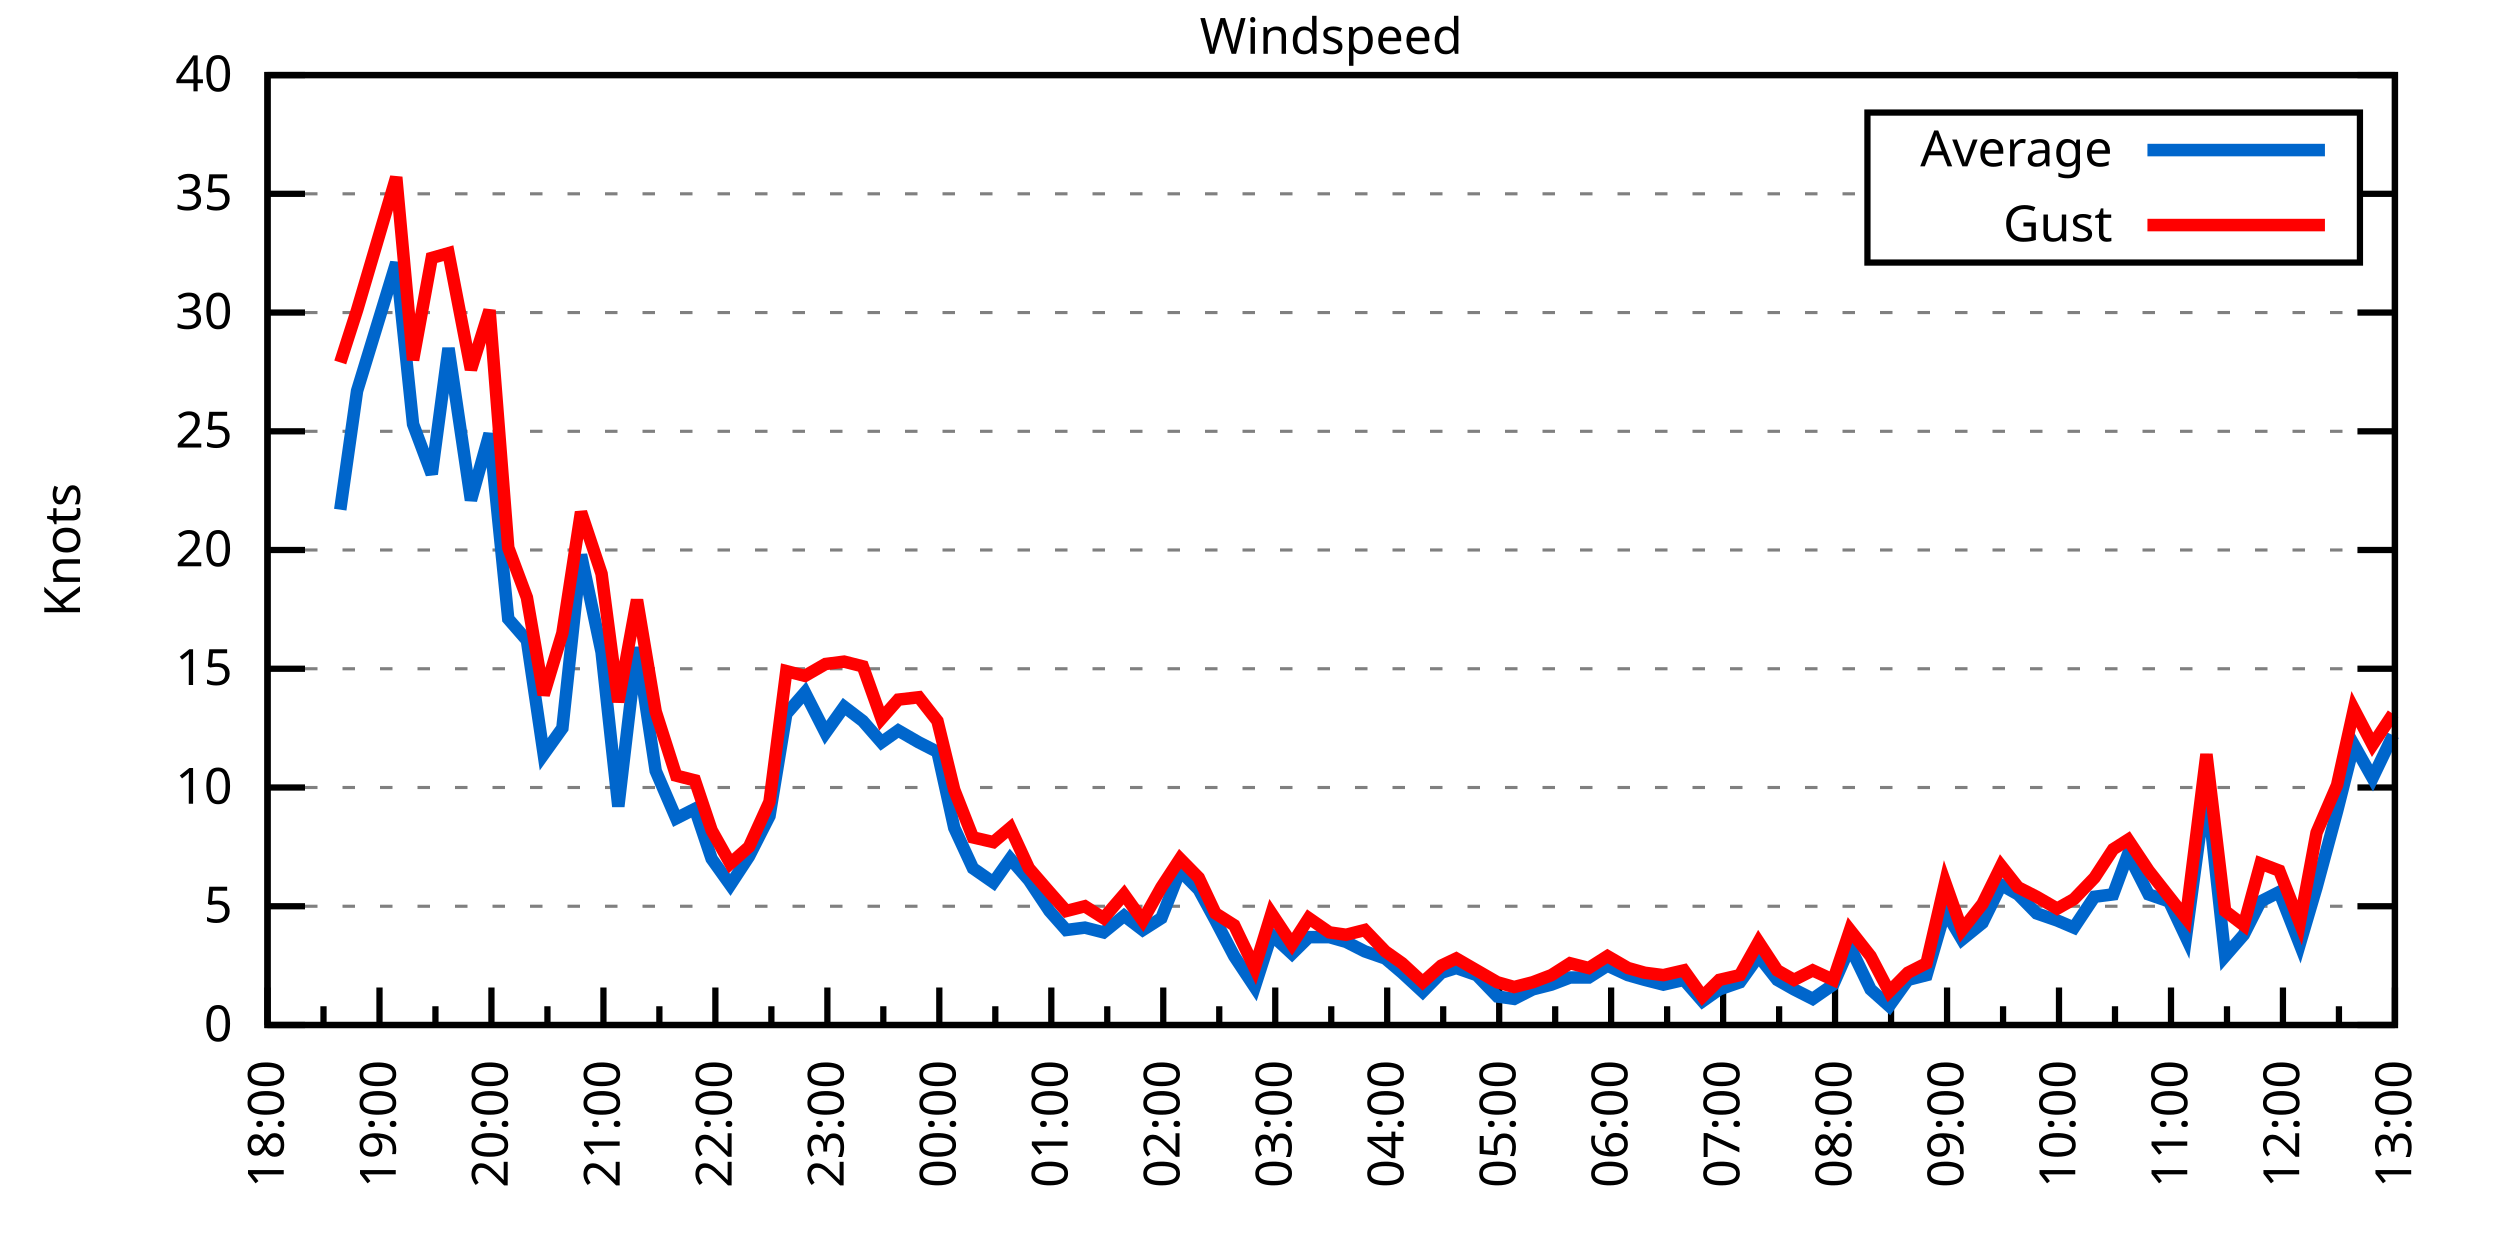
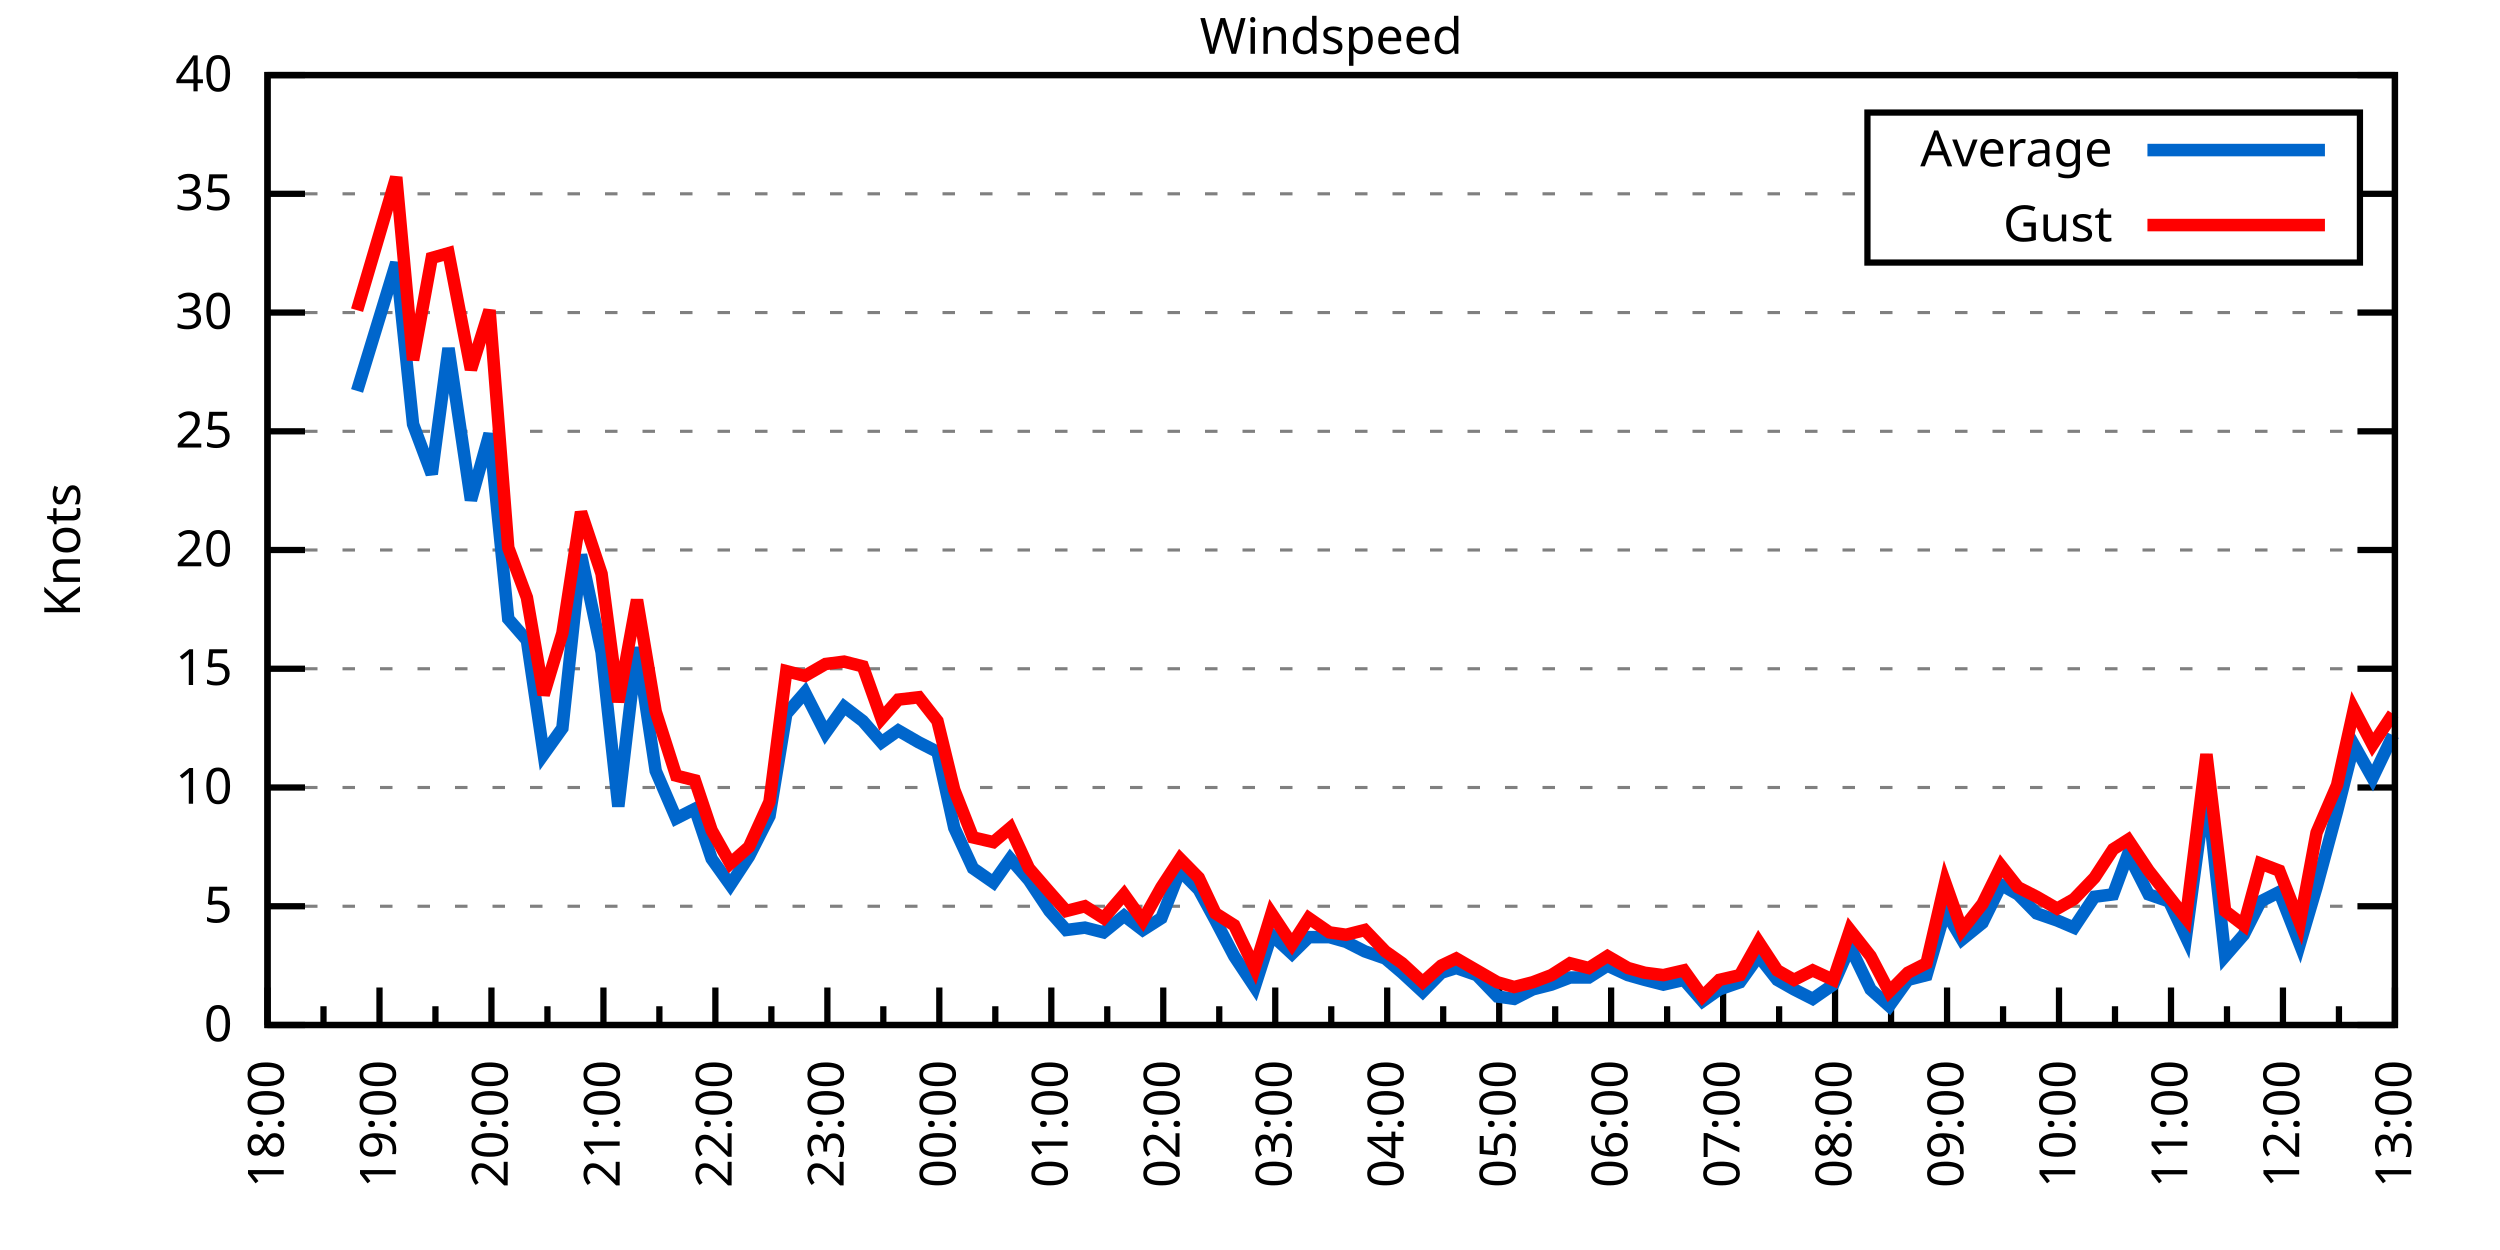
<svg xmlns="http://www.w3.org/2000/svg" xmlns:xlink="http://www.w3.org/1999/xlink" width="400" height="200" viewBox="0 0 400 200">
  <g id="gnuplot_canvas">
    <rect x="0" y="0" width="400" height="200" fill="none" />
    <defs>
      <circle id="gpDot" r="0.5" stroke-width="0.5" stroke="currentColor" />
      <path id="gpPt0" stroke-width="0.333" stroke="currentColor" d="M-1,0 h2 M0,-1 v2" />
      <path id="gpPt1" stroke-width="0.333" stroke="currentColor" d="M-1,-1 L1,1 M1,-1 L-1,1" />
      <path id="gpPt2" stroke-width="0.333" stroke="currentColor" d="M-1,0 L1,0 M0,-1 L0,1 M-1,-1 L1,1 M-1,1 L1,-1" />
      <rect id="gpPt3" stroke-width="0.333" stroke="currentColor" x="-1" y="-1" width="2" height="2" />
      <rect id="gpPt4" stroke-width="0.333" stroke="currentColor" fill="currentColor" x="-1" y="-1" width="2" height="2" />
      <circle id="gpPt5" stroke-width="0.333" stroke="currentColor" cx="0" cy="0" r="1" />
      <use xlink:href="#gpPt5" id="gpPt6" fill="currentColor" stroke="none" />
      <path id="gpPt7" stroke-width="0.333" stroke="currentColor" d="M0,-1.33 L-1.33,0.67 L1.33,0.67 z" />
      <use xlink:href="#gpPt7" id="gpPt8" fill="currentColor" stroke="none" />
      <use xlink:href="#gpPt7" id="gpPt9" stroke="currentColor" transform="rotate(180)" />
      <use xlink:href="#gpPt9" id="gpPt10" fill="currentColor" stroke="none" />
      <use xlink:href="#gpPt3" id="gpPt11" stroke="currentColor" transform="rotate(45)" />
      <use xlink:href="#gpPt11" id="gpPt12" fill="currentColor" stroke="none" />
      <path id="gpPt13" stroke-width="0.333" stroke="currentColor" d="M0,1.330 L1.265,0.411 L0.782,-1.067 L-0.782,-1.076 L-1.265,0.411 z" />
      <use xlink:href="#gpPt13" id="gpPt14" fill="currentColor" stroke="none" />
      <filter id="textbox" filterUnits="objectBoundingBox" x="0" y="0" height="1" width="1">
        <feFlood flood-color="white" flood-opacity="1" result="bgnd" />
        <feComposite in="SourceGraphic" in2="bgnd" operator="atop" />
      </filter>
      <filter id="greybox" filterUnits="objectBoundingBox" x="0" y="0" height="1" width="1">
        <feFlood flood-color="lightgrey" flood-opacity="1" result="grey" />
        <feComposite in="SourceGraphic" in2="grey" operator="atop" />
      </filter>
    </defs>
    <g fill="none" color="white" stroke="currentColor" stroke-width="1.00" stroke-linecap="butt" stroke-linejoin="miter">
</g>
    <g fill="none" color="black" stroke="currentColor" stroke-width="1.00" stroke-linecap="butt" stroke-linejoin="miter">
      <g stroke="none" shape-rendering="crispEdges">
        <polygon fill="rgb(255, 255, 255)" points="42.80,164.00 383.18,164.00 383.18,12.02 42.80,12.02 " />
      </g>
    </g>
    <g fill="none" color="black" stroke="currentColor" stroke-width="1.00" stroke-linecap="butt" stroke-linejoin="miter">
</g>
    <g fill="none" color="black" stroke="black" stroke-width="0.50" stroke-linecap="butt" stroke-linejoin="miter">
</g>
    <g fill="none" color="gray" stroke="currentColor" stroke-width="0.50" stroke-linecap="butt" stroke-linejoin="miter">
      <path stroke="gray" stroke-dasharray="2,4" class="gridline" d="M42.80,164.00 L383.19,164.00  " />
    </g>
    <g fill="none" color="gray" stroke="gray" stroke-width="1.00" stroke-linecap="butt" stroke-linejoin="miter">
</g>
    <g fill="none" color="black" stroke="currentColor" stroke-width="1.00" stroke-linecap="butt" stroke-linejoin="miter">
      <path stroke="black" d="M42.80,164.00 L48.80,164.00 M383.19,164.00 L377.19,164.00  " />
      <g transform="translate(37.20,166.60)" stroke="none" fill="black" font-family="Sans" font-size="8.00" text-anchor="end">
        <text>
          <tspan font-family="Sans"> 0</tspan>
        </text>
      </g>
    </g>
    <g fill="none" color="black" stroke="currentColor" stroke-width="1.00" stroke-linecap="butt" stroke-linejoin="miter">
</g>
    <g fill="none" color="black" stroke="black" stroke-width="0.50" stroke-linecap="butt" stroke-linejoin="miter">
</g>
    <g fill="none" color="gray" stroke="currentColor" stroke-width="0.50" stroke-linecap="butt" stroke-linejoin="miter">
      <path stroke="gray" stroke-dasharray="2,4" class="gridline" d="M42.80,145.00 L383.19,145.00  " />
    </g>
    <g fill="none" color="gray" stroke="gray" stroke-width="1.00" stroke-linecap="butt" stroke-linejoin="miter">
</g>
    <g fill="none" color="black" stroke="currentColor" stroke-width="1.00" stroke-linecap="butt" stroke-linejoin="miter">
      <path stroke="black" d="M42.80,145.00 L48.80,145.00 M383.19,145.00 L377.19,145.00  " />
      <g transform="translate(37.20,147.60)" stroke="none" fill="black" font-family="Sans" font-size="8.00" text-anchor="end">
        <text>
          <tspan font-family="Sans"> 5</tspan>
        </text>
      </g>
    </g>
    <g fill="none" color="black" stroke="currentColor" stroke-width="1.00" stroke-linecap="butt" stroke-linejoin="miter">
</g>
    <g fill="none" color="black" stroke="black" stroke-width="0.50" stroke-linecap="butt" stroke-linejoin="miter">
</g>
    <g fill="none" color="gray" stroke="currentColor" stroke-width="0.50" stroke-linecap="butt" stroke-linejoin="miter">
      <path stroke="gray" stroke-dasharray="2,4" class="gridline" d="M42.80,126.00 L383.19,126.00  " />
    </g>
    <g fill="none" color="gray" stroke="gray" stroke-width="1.00" stroke-linecap="butt" stroke-linejoin="miter">
</g>
    <g fill="none" color="black" stroke="currentColor" stroke-width="1.00" stroke-linecap="butt" stroke-linejoin="miter">
      <path stroke="black" d="M42.80,126.00 L48.80,126.00 M383.19,126.00 L377.19,126.00  " />
      <g transform="translate(37.20,128.60)" stroke="none" fill="black" font-family="Sans" font-size="8.00" text-anchor="end">
        <text>
          <tspan font-family="Sans"> 10</tspan>
        </text>
      </g>
    </g>
    <g fill="none" color="black" stroke="currentColor" stroke-width="1.00" stroke-linecap="butt" stroke-linejoin="miter">
</g>
    <g fill="none" color="black" stroke="black" stroke-width="0.50" stroke-linecap="butt" stroke-linejoin="miter">
</g>
    <g fill="none" color="gray" stroke="currentColor" stroke-width="0.50" stroke-linecap="butt" stroke-linejoin="miter">
      <path stroke="gray" stroke-dasharray="2,4" class="gridline" d="M42.80,107.00 L383.19,107.00  " />
    </g>
    <g fill="none" color="gray" stroke="gray" stroke-width="1.00" stroke-linecap="butt" stroke-linejoin="miter">
</g>
    <g fill="none" color="black" stroke="currentColor" stroke-width="1.00" stroke-linecap="butt" stroke-linejoin="miter">
      <path stroke="black" d="M42.80,107.00 L48.80,107.00 M383.19,107.00 L377.19,107.00  " />
      <g transform="translate(37.20,109.60)" stroke="none" fill="black" font-family="Sans" font-size="8.00" text-anchor="end">
        <text>
          <tspan font-family="Sans"> 15</tspan>
        </text>
      </g>
    </g>
    <g fill="none" color="black" stroke="currentColor" stroke-width="1.00" stroke-linecap="butt" stroke-linejoin="miter">
</g>
    <g fill="none" color="black" stroke="black" stroke-width="0.50" stroke-linecap="butt" stroke-linejoin="miter">
</g>
    <g fill="none" color="gray" stroke="currentColor" stroke-width="0.50" stroke-linecap="butt" stroke-linejoin="miter">
      <path stroke="gray" stroke-dasharray="2,4" class="gridline" d="M42.80,88.00 L383.19,88.00  " />
    </g>
    <g fill="none" color="gray" stroke="gray" stroke-width="1.00" stroke-linecap="butt" stroke-linejoin="miter">
</g>
    <g fill="none" color="black" stroke="currentColor" stroke-width="1.00" stroke-linecap="butt" stroke-linejoin="miter">
      <path stroke="black" d="M42.80,88.00 L48.80,88.00 M383.19,88.00 L377.19,88.00  " />
      <g transform="translate(37.20,90.60)" stroke="none" fill="black" font-family="Sans" font-size="8.00" text-anchor="end">
        <text>
          <tspan font-family="Sans"> 20</tspan>
        </text>
      </g>
    </g>
    <g fill="none" color="black" stroke="currentColor" stroke-width="1.00" stroke-linecap="butt" stroke-linejoin="miter">
</g>
    <g fill="none" color="black" stroke="black" stroke-width="0.50" stroke-linecap="butt" stroke-linejoin="miter">
</g>
    <g fill="none" color="gray" stroke="currentColor" stroke-width="0.50" stroke-linecap="butt" stroke-linejoin="miter">
      <path stroke="gray" stroke-dasharray="2,4" class="gridline" d="M42.80,69.01 L383.19,69.01  " />
    </g>
    <g fill="none" color="gray" stroke="gray" stroke-width="1.00" stroke-linecap="butt" stroke-linejoin="miter">
</g>
    <g fill="none" color="black" stroke="currentColor" stroke-width="1.00" stroke-linecap="butt" stroke-linejoin="miter">
      <path stroke="black" d="M42.80,69.01 L48.80,69.01 M383.19,69.01 L377.19,69.01  " />
      <g transform="translate(37.20,71.61)" stroke="none" fill="black" font-family="Sans" font-size="8.00" text-anchor="end">
        <text>
          <tspan font-family="Sans"> 25</tspan>
        </text>
      </g>
    </g>
    <g fill="none" color="black" stroke="currentColor" stroke-width="1.00" stroke-linecap="butt" stroke-linejoin="miter">
</g>
    <g fill="none" color="black" stroke="black" stroke-width="0.50" stroke-linecap="butt" stroke-linejoin="miter">
</g>
    <g fill="none" color="gray" stroke="currentColor" stroke-width="0.50" stroke-linecap="butt" stroke-linejoin="miter">
      <path stroke="gray" stroke-dasharray="2,4" class="gridline" d="M42.80,50.01 L383.19,50.01  " />
    </g>
    <g fill="none" color="gray" stroke="gray" stroke-width="1.00" stroke-linecap="butt" stroke-linejoin="miter">
</g>
    <g fill="none" color="black" stroke="currentColor" stroke-width="1.00" stroke-linecap="butt" stroke-linejoin="miter">
      <path stroke="black" d="M42.80,50.01 L48.80,50.01 M383.19,50.01 L377.19,50.01  " />
      <g transform="translate(37.20,52.61)" stroke="none" fill="black" font-family="Sans" font-size="8.00" text-anchor="end">
        <text>
          <tspan font-family="Sans"> 30</tspan>
        </text>
      </g>
    </g>
    <g fill="none" color="black" stroke="currentColor" stroke-width="1.00" stroke-linecap="butt" stroke-linejoin="miter">
</g>
    <g fill="none" color="black" stroke="black" stroke-width="0.50" stroke-linecap="butt" stroke-linejoin="miter">
</g>
    <g fill="none" color="gray" stroke="currentColor" stroke-width="0.50" stroke-linecap="butt" stroke-linejoin="miter">
      <path stroke="gray" stroke-dasharray="2,4" class="gridline" d="M42.80,31.01 L298.79,31.01 M377.59,31.01 L383.19,31.01  " />
    </g>
    <g fill="none" color="gray" stroke="gray" stroke-width="1.00" stroke-linecap="butt" stroke-linejoin="miter">
</g>
    <g fill="none" color="black" stroke="currentColor" stroke-width="1.00" stroke-linecap="butt" stroke-linejoin="miter">
      <path stroke="black" d="M42.80,31.01 L48.80,31.01 M383.19,31.01 L377.19,31.01  " />
      <g transform="translate(37.20,33.61)" stroke="none" fill="black" font-family="Sans" font-size="8.00" text-anchor="end">
        <text>
          <tspan font-family="Sans"> 35</tspan>
        </text>
      </g>
    </g>
    <g fill="none" color="black" stroke="currentColor" stroke-width="1.00" stroke-linecap="butt" stroke-linejoin="miter">
</g>
    <g fill="none" color="black" stroke="black" stroke-width="0.50" stroke-linecap="butt" stroke-linejoin="miter">
</g>
    <g fill="none" color="gray" stroke="currentColor" stroke-width="0.50" stroke-linecap="butt" stroke-linejoin="miter">
      <path stroke="gray" stroke-dasharray="2,4" class="gridline" d="M42.80,12.01 L383.19,12.01  " />
    </g>
    <g fill="none" color="gray" stroke="gray" stroke-width="1.00" stroke-linecap="butt" stroke-linejoin="miter">
</g>
    <g fill="none" color="black" stroke="currentColor" stroke-width="1.00" stroke-linecap="butt" stroke-linejoin="miter">
      <path stroke="black" d="M42.80,12.01 L48.80,12.01 M383.19,12.01 L377.19,12.01  " />
      <g transform="translate(37.20,14.61)" stroke="none" fill="black" font-family="Sans" font-size="8.00" text-anchor="end">
        <text>
          <tspan font-family="Sans"> 40</tspan>
        </text>
      </g>
    </g>
    <g fill="none" color="black" stroke="currentColor" stroke-width="1.00" stroke-linecap="butt" stroke-linejoin="miter">
      <path stroke="black" d="M42.80,164.00 L42.80,158.00  " />
      <g transform="translate(45.40,169.60) rotate(270)" stroke="none" fill="black" font-family="Sans" font-size="8.00" text-anchor="end">
        <text>
          <tspan font-family="Sans">18:00</tspan>
        </text>
      </g>
    </g>
    <g fill="none" color="black" stroke="currentColor" stroke-width="1.00" stroke-linecap="butt" stroke-linejoin="miter">
      <path stroke="black" d="M51.76,164.00 L51.76,161.00 M60.72,164.00 L60.72,158.00  " />
      <g transform="translate(63.32,169.60) rotate(270)" stroke="none" fill="black" font-family="Sans" font-size="8.00" text-anchor="end">
        <text>
          <tspan font-family="Sans">19:00</tspan>
        </text>
      </g>
    </g>
    <g fill="none" color="black" stroke="currentColor" stroke-width="1.00" stroke-linecap="butt" stroke-linejoin="miter">
      <path stroke="black" d="M69.67,164.00 L69.67,161.00 M78.63,164.00 L78.63,158.00  " />
      <g transform="translate(81.23,169.60) rotate(270)" stroke="none" fill="black" font-family="Sans" font-size="8.00" text-anchor="end">
        <text>
          <tspan font-family="Sans">20:00</tspan>
        </text>
      </g>
    </g>
    <g fill="none" color="black" stroke="currentColor" stroke-width="1.00" stroke-linecap="butt" stroke-linejoin="miter">
      <path stroke="black" d="M87.59,164.00 L87.59,161.00 M96.55,164.00 L96.55,158.00  " />
      <g transform="translate(99.15,169.60) rotate(270)" stroke="none" fill="black" font-family="Sans" font-size="8.00" text-anchor="end">
        <text>
          <tspan font-family="Sans">21:00</tspan>
        </text>
      </g>
    </g>
    <g fill="none" color="black" stroke="currentColor" stroke-width="1.00" stroke-linecap="butt" stroke-linejoin="miter">
      <path stroke="black" d="M105.50,164.00 L105.50,161.00 M114.46,164.00 L114.46,158.00  " />
      <g transform="translate(117.06,169.60) rotate(270)" stroke="none" fill="black" font-family="Sans" font-size="8.00" text-anchor="end">
        <text>
          <tspan font-family="Sans">22:00</tspan>
        </text>
      </g>
    </g>
    <g fill="none" color="black" stroke="currentColor" stroke-width="1.00" stroke-linecap="butt" stroke-linejoin="miter">
      <path stroke="black" d="M123.42,164.00 L123.42,161.00 M132.38,164.00 L132.38,158.00  " />
      <g transform="translate(134.98,169.60) rotate(270)" stroke="none" fill="black" font-family="Sans" font-size="8.00" text-anchor="end">
        <text>
          <tspan font-family="Sans">23:00</tspan>
        </text>
      </g>
    </g>
    <g fill="none" color="black" stroke="currentColor" stroke-width="1.00" stroke-linecap="butt" stroke-linejoin="miter">
      <path stroke="black" d="M141.33,164.00 L141.33,161.00 M150.29,164.00 L150.29,158.00  " />
      <g transform="translate(152.89,169.60) rotate(270)" stroke="none" fill="black" font-family="Sans" font-size="8.00" text-anchor="end">
        <text>
          <tspan font-family="Sans">00:00</tspan>
        </text>
      </g>
    </g>
    <g fill="none" color="black" stroke="currentColor" stroke-width="1.00" stroke-linecap="butt" stroke-linejoin="miter">
      <path stroke="black" d="M159.25,164.00 L159.25,161.00 M168.21,164.00 L168.21,158.00  " />
      <g transform="translate(170.81,169.60) rotate(270)" stroke="none" fill="black" font-family="Sans" font-size="8.00" text-anchor="end">
        <text>
          <tspan font-family="Sans">01:00</tspan>
        </text>
      </g>
    </g>
    <g fill="none" color="black" stroke="currentColor" stroke-width="1.00" stroke-linecap="butt" stroke-linejoin="miter">
      <path stroke="black" d="M177.16,164.00 L177.16,161.00 M186.12,164.00 L186.12,158.00  " />
      <g transform="translate(188.72,169.60) rotate(270)" stroke="none" fill="black" font-family="Sans" font-size="8.00" text-anchor="end">
        <text>
          <tspan font-family="Sans">02:00</tspan>
        </text>
      </g>
    </g>
    <g fill="none" color="black" stroke="currentColor" stroke-width="1.00" stroke-linecap="butt" stroke-linejoin="miter">
      <path stroke="black" d="M195.08,164.00 L195.08,161.00 M204.04,164.00 L204.04,158.00  " />
      <g transform="translate(206.64,169.60) rotate(270)" stroke="none" fill="black" font-family="Sans" font-size="8.00" text-anchor="end">
        <text>
          <tspan font-family="Sans">03:00</tspan>
        </text>
      </g>
    </g>
    <g fill="none" color="black" stroke="currentColor" stroke-width="1.00" stroke-linecap="butt" stroke-linejoin="miter">
      <path stroke="black" d="M213.00,164.00 L213.00,161.00 M221.95,164.00 L221.95,158.00  " />
      <g transform="translate(224.55,169.60) rotate(270)" stroke="none" fill="black" font-family="Sans" font-size="8.00" text-anchor="end">
        <text>
          <tspan font-family="Sans">04:00</tspan>
        </text>
      </g>
    </g>
    <g fill="none" color="black" stroke="currentColor" stroke-width="1.00" stroke-linecap="butt" stroke-linejoin="miter">
      <path stroke="black" d="M230.91,164.00 L230.91,161.00 M239.87,164.00 L239.87,158.00  " />
      <g transform="translate(242.47,169.60) rotate(270)" stroke="none" fill="black" font-family="Sans" font-size="8.00" text-anchor="end">
        <text>
          <tspan font-family="Sans">05:00</tspan>
        </text>
      </g>
    </g>
    <g fill="none" color="black" stroke="currentColor" stroke-width="1.00" stroke-linecap="butt" stroke-linejoin="miter">
      <path stroke="black" d="M248.83,164.00 L248.83,161.00 M257.78,164.00 L257.78,158.00  " />
      <g transform="translate(260.38,169.60) rotate(270)" stroke="none" fill="black" font-family="Sans" font-size="8.00" text-anchor="end">
        <text>
          <tspan font-family="Sans">06:00</tspan>
        </text>
      </g>
    </g>
    <g fill="none" color="black" stroke="currentColor" stroke-width="1.00" stroke-linecap="butt" stroke-linejoin="miter">
      <path stroke="black" d="M266.74,164.00 L266.74,161.00 M275.70,164.00 L275.70,158.00  " />
      <g transform="translate(278.30,169.60) rotate(270)" stroke="none" fill="black" font-family="Sans" font-size="8.00" text-anchor="end">
        <text>
          <tspan font-family="Sans">07:00</tspan>
        </text>
      </g>
    </g>
    <g fill="none" color="black" stroke="currentColor" stroke-width="1.00" stroke-linecap="butt" stroke-linejoin="miter">
      <path stroke="black" d="M284.66,164.00 L284.66,161.00 M293.61,164.00 L293.61,158.00  " />
      <g transform="translate(296.21,169.60) rotate(270)" stroke="none" fill="black" font-family="Sans" font-size="8.00" text-anchor="end">
        <text>
          <tspan font-family="Sans">08:00</tspan>
        </text>
      </g>
    </g>
    <g fill="none" color="black" stroke="currentColor" stroke-width="1.00" stroke-linecap="butt" stroke-linejoin="miter">
      <path stroke="black" d="M302.57,164.00 L302.57,161.00 M311.53,164.00 L311.53,158.00  " />
      <g transform="translate(314.13,169.60) rotate(270)" stroke="none" fill="black" font-family="Sans" font-size="8.00" text-anchor="end">
        <text>
          <tspan font-family="Sans">09:00</tspan>
        </text>
      </g>
    </g>
    <g fill="none" color="black" stroke="currentColor" stroke-width="1.00" stroke-linecap="butt" stroke-linejoin="miter">
      <path stroke="black" d="M320.49,164.00 L320.49,161.00 M329.44,164.00 L329.44,158.00  " />
      <g transform="translate(332.04,169.60) rotate(270)" stroke="none" fill="black" font-family="Sans" font-size="8.00" text-anchor="end">
        <text>
          <tspan font-family="Sans">10:00</tspan>
        </text>
      </g>
    </g>
    <g fill="none" color="black" stroke="currentColor" stroke-width="1.00" stroke-linecap="butt" stroke-linejoin="miter">
      <path stroke="black" d="M338.40,164.00 L338.40,161.00 M347.36,164.00 L347.36,158.00  " />
      <g transform="translate(349.96,169.60) rotate(270)" stroke="none" fill="black" font-family="Sans" font-size="8.00" text-anchor="end">
        <text>
          <tspan font-family="Sans">11:00</tspan>
        </text>
      </g>
    </g>
    <g fill="none" color="black" stroke="currentColor" stroke-width="1.00" stroke-linecap="butt" stroke-linejoin="miter">
      <path stroke="black" d="M356.32,164.00 L356.32,161.00 M365.27,164.00 L365.27,158.00  " />
      <g transform="translate(367.87,169.60) rotate(270)" stroke="none" fill="black" font-family="Sans" font-size="8.00" text-anchor="end">
        <text>
          <tspan font-family="Sans">12:00</tspan>
        </text>
      </g>
    </g>
    <g fill="none" color="black" stroke="currentColor" stroke-width="1.00" stroke-linecap="butt" stroke-linejoin="miter">
      <path stroke="black" d="M374.23,164.00 L374.23,161.00 M383.19,164.00 L383.19,158.00  " />
      <g transform="translate(385.79,169.60) rotate(270)" stroke="none" fill="black" font-family="Sans" font-size="8.00" text-anchor="end">
        <text>
          <tspan font-family="Sans">13:00</tspan>
        </text>
      </g>
    </g>
    <g fill="none" color="black" stroke="currentColor" stroke-width="1.00" stroke-linecap="butt" stroke-linejoin="miter">
</g>
    <g fill="none" color="black" stroke="currentColor" stroke-width="1.00" stroke-linecap="butt" stroke-linejoin="miter">
      <path stroke="black" d="M42.80,12.01 L42.80,164.00 L383.19,164.00 L383.19,12.01 L42.80,12.01 Z  " />
    </g>
    <g fill="none" color="black" stroke="currentColor" stroke-width="1.00" stroke-linecap="butt" stroke-linejoin="miter">
      <g transform="translate(12.80,88.01) rotate(270)" stroke="none" fill="black" font-family="Sans" font-size="8.00" text-anchor="middle">
        <text>
          <tspan font-family="Sans">Knots</tspan>
        </text>
      </g>
    </g>
    <g fill="none" color="black" stroke="currentColor" stroke-width="1.00" stroke-linecap="butt" stroke-linejoin="miter">
</g>
    <g fill="none" color="black" stroke="currentColor" stroke-width="1.00" stroke-linecap="butt" stroke-linejoin="miter">
      <path stroke="black" d="M298.79,42.01 L298.79,18.01 L377.59,18.01 L377.59,42.01 L298.79,42.01 Z  " />
    </g>
    <g id="Windspeed_plot_1">
      <g fill="none" color="white" stroke="black" stroke-width="2.00" stroke-linecap="butt" stroke-linejoin="miter">
</g>
      <g fill="none" color="black" stroke="currentColor" stroke-width="2.00" stroke-linecap="butt" stroke-linejoin="miter">
        <g transform="translate(337.99,26.61)" stroke="none" fill="black" font-family="Sans" font-size="8.00" text-anchor="end">
          <text>
            <tspan font-family="Sans">Average</tspan>
          </text>
        </g>
      </g>
      <g fill="none" color="black" stroke="currentColor" stroke-width="2.00" stroke-linecap="butt" stroke-linejoin="miter">
-         <path stroke="rgb(  0, 102, 204)" d="M343.59,24.01 L371.99,24.01 M54.44,81.55 L57.13,62.55 L63.40,42.03 L66.09,67.87 L69.08,75.85 L71.76,55.71   L75.35,80.03 L78.33,69.39 L81.32,99.02 L84.30,102.44 L86.99,120.68 L89.98,116.50 L92.96,88.76 L96.25,104.34   L98.93,129.04 L101.92,103.58 L104.91,123.34 L108.19,130.94 L111.18,129.42 L113.86,137.40 L116.85,141.58 L119.84,137.02   L123.12,130.56 L125.81,114.22 L128.79,110.80 L132.08,117.26 L135.06,113.08 L138.05,115.36 L141.04,118.78 L143.72,116.88   L147.01,118.78 L149.99,120.30 L152.68,132.46 L155.67,138.92 L158.95,141.20 L161.64,137.40 L164.62,140.82 L167.91,145.76   L170.60,148.80 L173.58,148.42 L176.57,149.18 L179.85,146.52 L182.84,148.80 L185.82,146.90 L188.81,139.30 L191.80,142.34   L194.48,147.28 L197.47,152.98 L200.75,157.92 L203.44,149.56 L206.72,152.60 L209.41,149.94 L212.70,149.94 L215.38,150.70   L218.37,152.22 L221.65,153.36 L224.34,155.64 L227.63,158.68 L230.61,155.64 L233.00,154.88 L236.28,156.02 L239.57,159.44   L242.26,159.82 L245.24,158.30 L248.23,157.54 L251.21,156.40 L254.20,156.40 L257.19,154.50 L260.47,156.02 L263.16,156.78   L266.14,157.54 L269.43,156.78 L272.41,160.20 L275.10,158.30 L278.39,157.16 L281.37,152.98 L284.36,156.78 L287.04,158.30   L290.03,159.82 L293.32,157.54 L296.00,151.46 L299.29,158.30 L302.27,160.96 L305.26,156.78 L308.24,156.02 L311.23,145.76   L313.92,150.32 L317.20,147.66 L320.19,141.58 L322.88,143.10 L325.86,146.14 L329.15,147.28 L331.83,148.42 L335.12,143.48   L338.10,143.10 L340.49,136.64 L343.78,143.10 L347.06,144.24 L349.75,149.94 L353.03,125.62 L356.02,152.98 L359.00,149.56   L361.69,144.24 L364.68,142.72 L367.96,151.08 L370.65,141.96 L373.93,129.80 L376.62,119.16 L379.61,124.48 L382.89,117.64    " />
+         <path stroke="rgb(  0, 102, 204)" d="M343.59,24.01 L371.99,24.01 M57.13,62.55 L63.40,42.03 L66.09,67.87 L69.08,75.85 L71.76,55.71 L75.35,80.03   L78.33,69.39 L81.32,99.02 L84.30,102.44 L86.99,120.68 L89.98,116.50 L92.96,88.76 L96.25,104.34 L98.93,129.04   L101.92,103.58 L104.91,123.34 L108.19,130.94 L111.18,129.42 L113.86,137.40 L116.85,141.58 L119.84,137.02 L123.12,130.56   L125.81,114.22 L128.79,110.80 L132.08,117.26 L135.06,113.08 L138.05,115.36 L141.04,118.78 L143.72,116.88 L147.01,118.78   L149.99,120.30 L152.68,132.46 L155.67,138.92 L158.95,141.20 L161.64,137.40 L164.62,140.82 L167.91,145.76 L170.60,148.80   L173.58,148.42 L176.57,149.18 L179.85,146.52 L182.84,148.80 L185.82,146.90 L188.81,139.30 L191.80,142.34 L194.48,147.28   L197.47,152.98 L200.75,157.92 L203.44,149.56 L206.72,152.60 L209.41,149.94 L212.70,149.94 L215.38,150.70 L218.37,152.22   L221.65,153.36 L224.34,155.64 L227.63,158.68 L230.61,155.64 L233.00,154.88 L236.28,156.02 L239.57,159.44 L242.26,159.82   L245.24,158.30 L248.23,157.54 L251.21,156.40 L254.20,156.40 L257.19,154.50 L260.47,156.02 L263.16,156.78 L266.14,157.54   L269.43,156.78 L272.41,160.20 L275.10,158.30 L278.39,157.16 L281.37,152.98 L284.36,156.78 L287.04,158.30 L290.03,159.82   L293.32,157.54 L296.00,151.46 L299.29,158.30 L302.27,160.96 L305.26,156.78 L308.24,156.02 L311.23,145.76 L313.92,150.32   L317.20,147.66 L320.19,141.58 L322.88,143.10 L325.86,146.14 L329.15,147.28 L331.83,148.42 L335.12,143.48 L338.10,143.10   L340.49,136.64 L343.78,143.10 L347.06,144.24 L349.75,149.94 L353.03,125.62 L356.02,152.98 L359.00,149.56 L361.69,144.24   L364.68,142.72 L367.96,151.08 L370.65,141.96 L373.93,129.80 L376.62,119.16 L379.61,124.48 L382.89,117.64  " />
      </g>
    </g>
    <g id="Windspeed_plot_2">
      <g fill="none" color="black" stroke="currentColor" stroke-width="2.00" stroke-linecap="butt" stroke-linejoin="miter">
        <g transform="translate(337.99,38.61)" stroke="none" fill="black" font-family="Sans" font-size="8.00" text-anchor="end">
          <text>
            <tspan font-family="Sans">Gust</tspan>
          </text>
        </g>
      </g>
      <g fill="none" color="black" stroke="currentColor" stroke-width="2.00" stroke-linecap="butt" stroke-linejoin="miter">
-         <path stroke="rgb(255,   0,   0)" d="M343.59,36.01 L371.99,36.01 M54.44,57.99 L57.13,49.63 L63.40,28.35 L66.09,57.61 L69.08,41.27 L71.76,40.51   L75.35,59.13 L78.33,49.63 L81.32,87.63 L84.30,95.60 L86.99,111.18 L89.98,101.30 L92.96,81.93 L96.25,91.80   L98.93,112.32 L101.92,95.98 L104.91,113.84 L108.19,124.10 L111.18,124.86 L113.86,132.84 L116.85,138.16 L119.84,135.50   L123.12,128.28 L125.81,107.38 L128.79,108.14 L132.08,106.24 L135.06,105.86 L138.05,106.62 L141.04,114.98 L143.72,111.94   L147.01,111.56 L149.99,115.36 L152.68,126.38 L155.67,133.98 L158.95,134.74 L161.64,132.46 L164.62,138.92 L167.91,142.72   L170.60,145.76 L173.58,145.00 L176.57,146.90 L179.85,143.10 L182.84,147.28 L185.82,141.96 L188.81,137.40 L191.80,140.44   L194.48,146.14 L197.47,148.04 L200.75,154.88 L203.44,146.14 L206.72,151.08 L209.41,146.90 L212.70,149.18 L215.38,149.56   L218.37,148.80 L221.65,152.22 L224.34,154.12 L227.63,157.16 L230.61,154.50 L233.00,153.36 L236.28,155.26 L239.57,157.16   L242.26,157.92 L245.24,157.16 L248.23,156.02 L251.21,154.12 L254.20,154.88 L257.19,152.98 L260.47,154.88 L263.16,155.64   L266.14,156.02 L269.43,155.26 L272.41,159.44 L275.10,156.78 L278.39,156.02 L281.37,150.70 L284.36,155.26 L287.04,156.78   L290.03,155.26 L293.32,156.78 L296.00,148.80 L299.29,152.98 L302.27,158.68 L305.26,155.64 L308.24,154.12 L311.23,141.20   L313.92,148.80 L317.20,144.62 L320.19,138.54 L322.88,141.96 L325.86,143.48 L329.15,145.38 L331.83,143.86 L335.12,140.44   L338.10,135.88 L340.49,134.36 L343.78,139.30 L347.06,143.48 L349.75,146.90 L353.03,120.68 L356.02,145.76 L359.00,148.04   L361.69,138.16 L364.68,139.30 L367.96,147.66 L370.65,133.22 L373.93,125.62 L376.62,113.46 L379.61,119.16 L382.89,114.22    " />
+         <path stroke="rgb(255,   0,   0)" d="M343.59,36.01 L371.99,36.01 M57.13,49.63 L63.40,28.35 L66.09,57.61 L69.08,41.27 L71.76,40.51 L75.35,59.13   L78.33,49.63 L81.32,87.63 L84.30,95.60 L86.99,111.18 L89.98,101.30 L92.96,81.93 L96.25,91.80 L98.93,112.32   L101.92,95.98 L104.91,113.84 L108.19,124.10 L111.18,124.86 L113.86,132.84 L116.85,138.16 L119.84,135.50 L123.12,128.28   L125.81,107.38 L128.79,108.14 L132.08,106.24 L135.06,105.86 L138.05,106.62 L141.04,114.98 L143.72,111.94 L147.01,111.56   L149.99,115.36 L152.68,126.38 L155.67,133.98 L158.95,134.74 L161.64,132.46 L164.62,138.92 L167.91,142.72 L170.60,145.76   L173.58,145.00 L176.57,146.90 L179.85,143.10 L182.84,147.28 L185.82,141.96 L188.81,137.40 L191.80,140.44 L194.48,146.14   L197.47,148.04 L200.75,154.88 L203.44,146.14 L206.72,151.08 L209.41,146.90 L212.70,149.18 L215.38,149.56 L218.37,148.80   L221.65,152.22 L224.34,154.12 L227.63,157.16 L230.61,154.50 L233.00,153.36 L236.28,155.26 L239.57,157.16 L242.26,157.92   L245.24,157.16 L248.23,156.02 L251.21,154.12 L254.20,154.88 L257.19,152.98 L260.47,154.88 L263.16,155.64 L266.14,156.02   L269.43,155.26 L272.41,159.44 L275.10,156.78 L278.39,156.02 L281.37,150.70 L284.36,155.26 L287.04,156.78 L290.03,155.26   L293.32,156.78 L296.00,148.80 L299.29,152.98 L302.27,158.68 L305.26,155.64 L308.24,154.12 L311.23,141.20 L313.92,148.80   L317.20,144.62 L320.19,138.54 L322.88,141.96 L325.86,143.48 L329.15,145.38 L331.83,143.86 L335.12,140.44 L338.10,135.88   L340.49,134.36 L343.78,139.30 L347.06,143.48 L349.75,146.90 L353.03,120.68 L356.02,145.76 L359.00,148.04 L361.69,138.16   L364.68,139.30 L367.96,147.66 L370.65,133.22 L373.93,125.62 L376.62,113.46 L379.61,119.16 L382.89,114.22  " />
      </g>
    </g>
    <g fill="none" color="black" stroke="currentColor" stroke-width="2.00" stroke-linecap="butt" stroke-linejoin="miter">
</g>
    <g fill="none" color="black" stroke="black" stroke-width="1.00" stroke-linecap="butt" stroke-linejoin="miter">
</g>
    <g fill="none" color="black" stroke="currentColor" stroke-width="1.00" stroke-linecap="butt" stroke-linejoin="miter">
      <path stroke="black" d="M42.80,12.01 L42.80,164.00 L383.19,164.00 L383.19,12.01 L42.80,12.01 Z  " />
    </g>
    <g fill="none" color="black" stroke="currentColor" stroke-width="1.00" stroke-linecap="butt" stroke-linejoin="miter">
      <g transform="translate(212.99,8.61)" stroke="none" fill="black" font-family="Sans" font-size="8.00" text-anchor="middle">
        <text>
          <tspan font-family="Sans">Windspeed</tspan>
        </text>
      </g>
    </g>
    <g fill="none" color="black" stroke="currentColor" stroke-width="1.00" stroke-linecap="butt" stroke-linejoin="miter">
</g>
  </g>
</svg>
